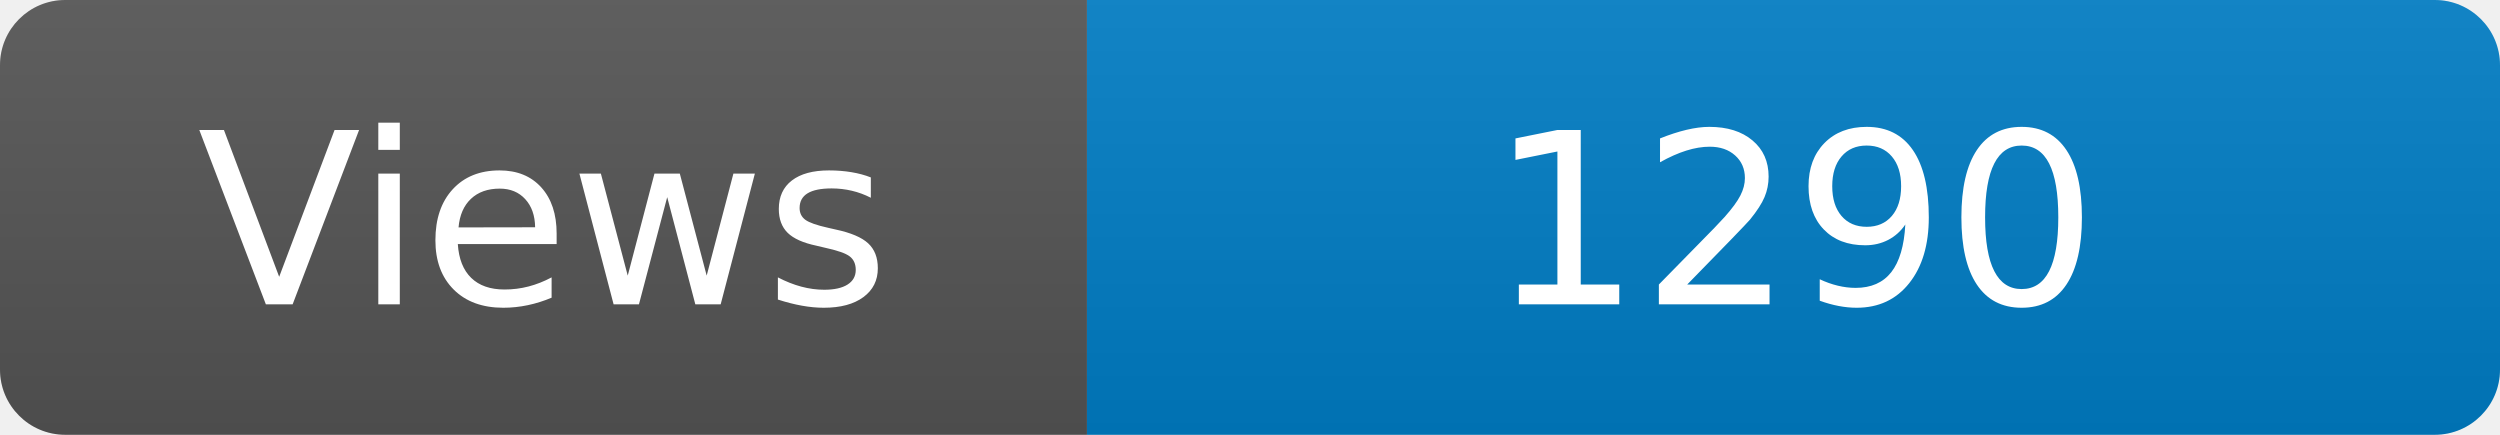
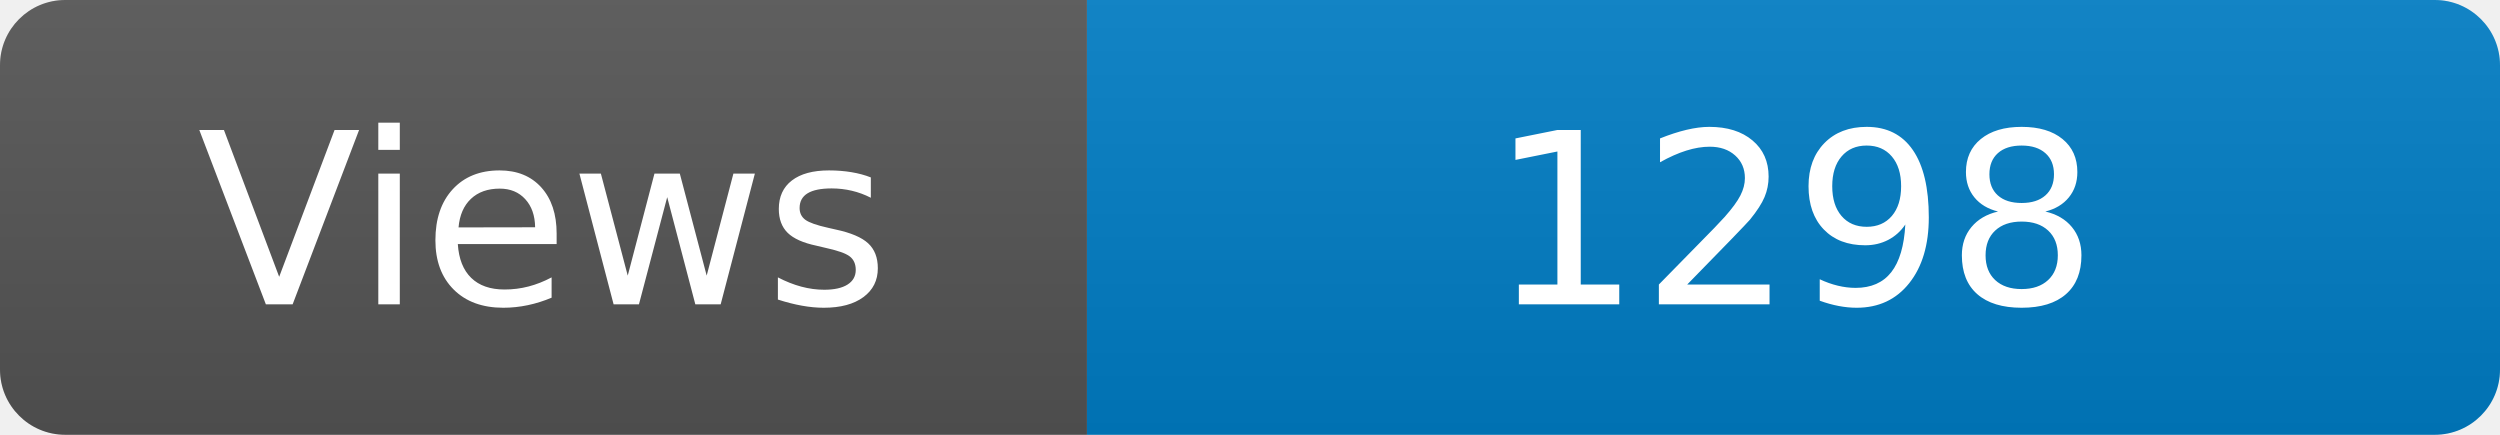
<svg xmlns="http://www.w3.org/2000/svg" width="115" height="20" role="img" aria-label="Maintained?: yes">
  <linearGradient id="s" x2="0" y2="100%">
    <stop offset="0" stop-color="#bbb" stop-opacity=".1" />
    <stop offset="1" stop-opacity=".1" />
  </linearGradient>
  <clipPath id="r">
    <rect width="115" height="20" rx="3" fill="#fff" />
  </clipPath>
  <g clip-path="url(#r)">
    <rect width="50" height="20" fill="#555" />
    <rect x="50" width="160" height="20" fill="#007ec6" />
    <rect width="115" height="20" fill="url(#s)" />
  </g>
  <g fill="#fff" text-anchor="middle" font-family="Verdana,Geneva,DejaVu Sans,sans-serif" font-size="110">
    <text x="250" y="140" transform="scale(.1)" fill="#fff">Views</text>
-     <text x="825" y="140" transform="scale(.1)" fill="#fff">1290</text>
+     <text x="825" y="140" transform="scale(.1)" fill="#fff">1298</text>
  </g>
</svg>
